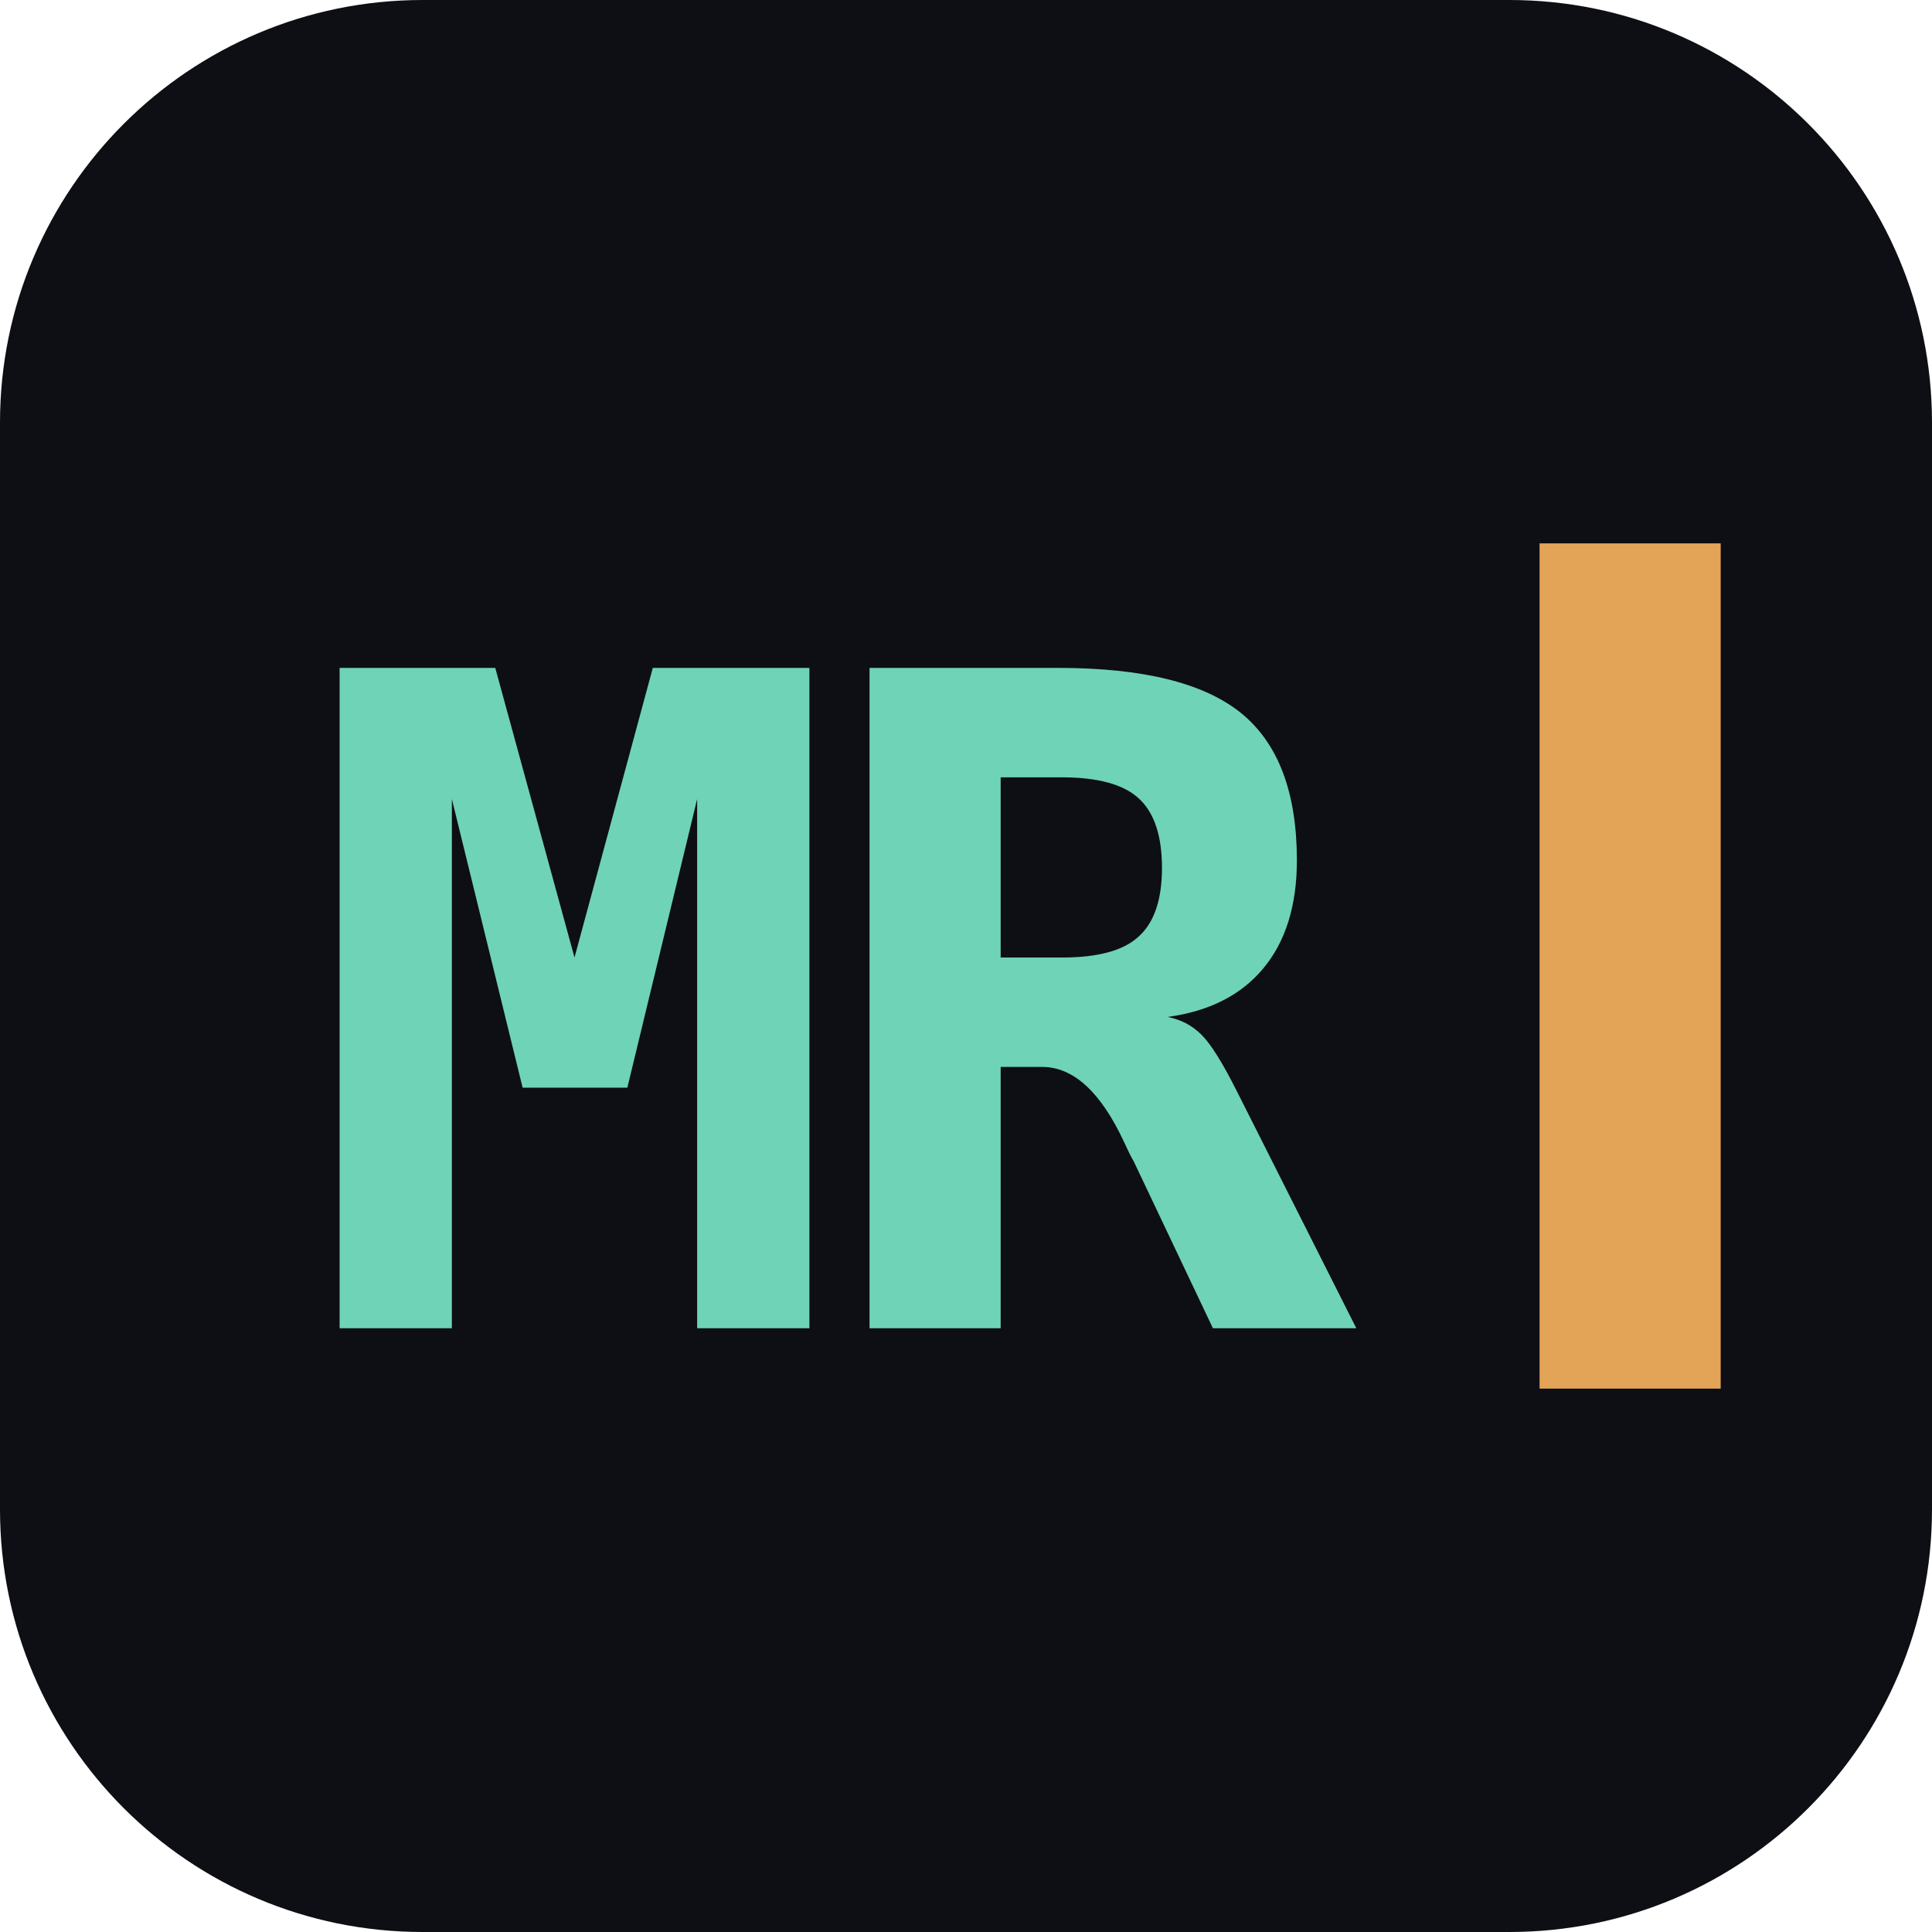
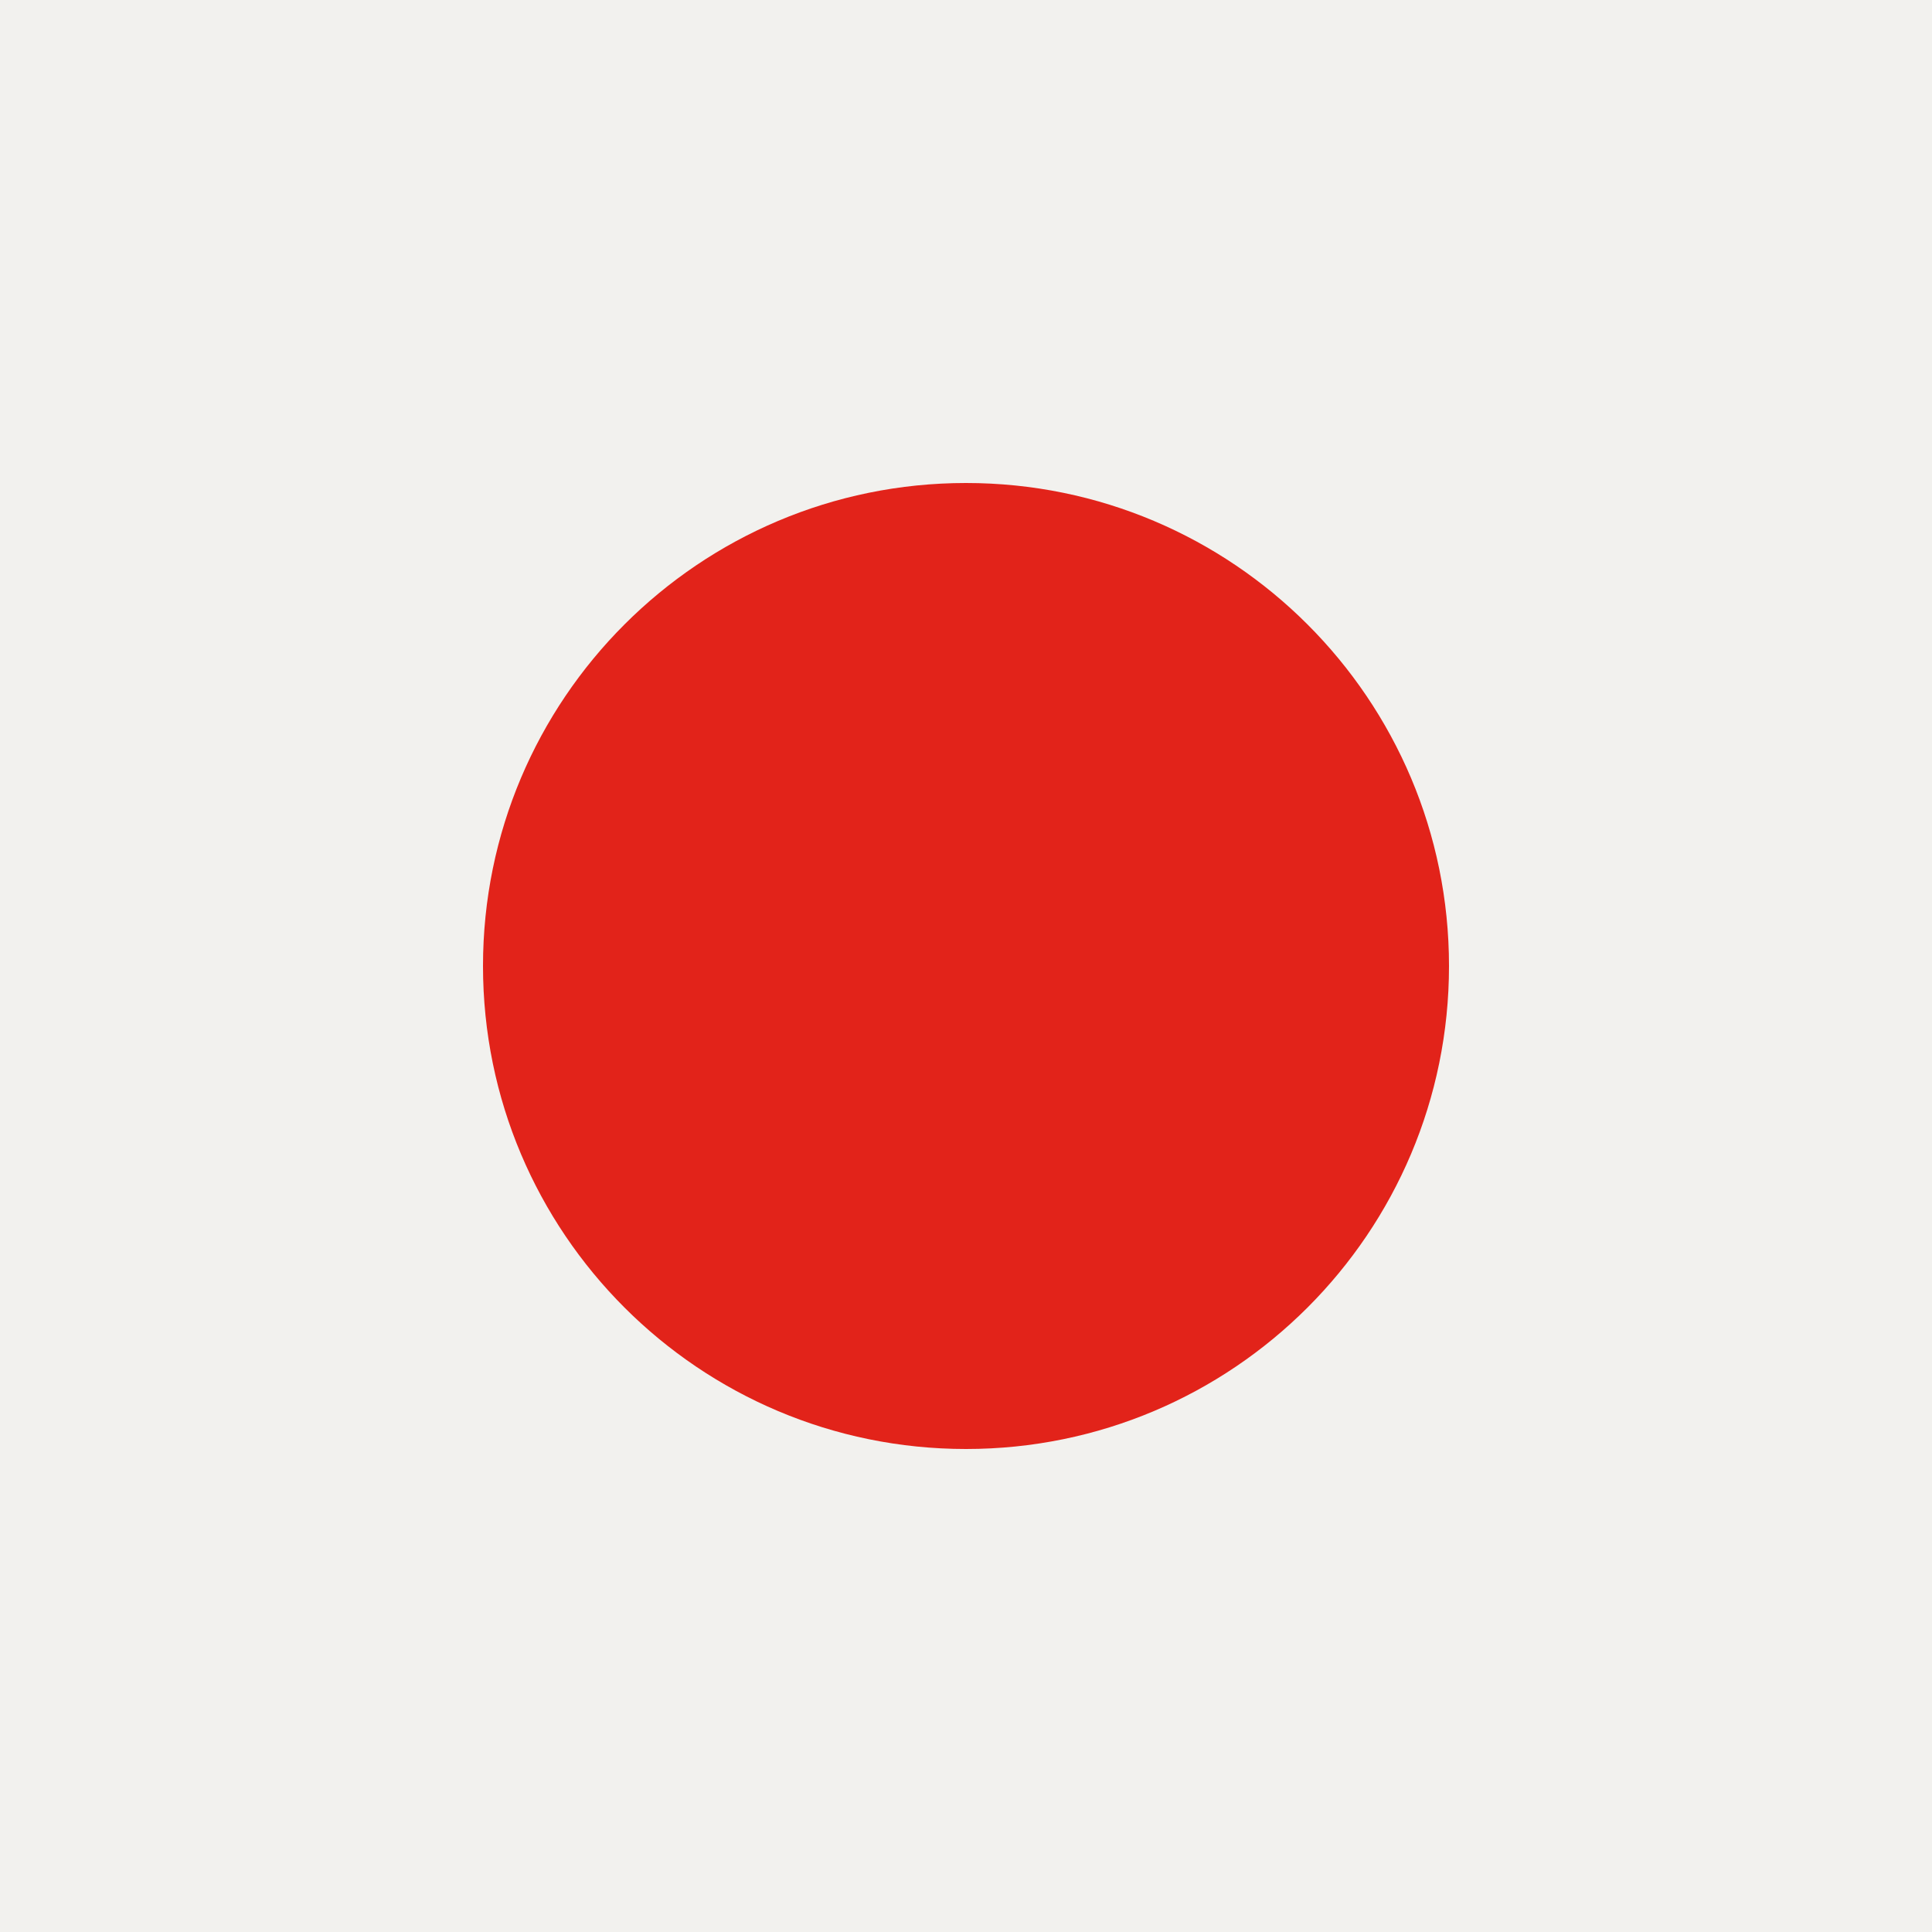
- <svg xmlns="http://www.w3.org/2000/svg" width="32" height="32" viewBox="0 0 32 32">
-   <rect width="32" height="32" rx="7" fill="#0d0f14" />
-   <text x="5" y="22" font-family="ui-monospace, SF Mono, Menlo, Consolas, monospace" font-size="15" font-weight="700" letter-spacing="-0.6" fill="#6fd3b8">MR</text>
-   <rect x="25.5" y="9" width="3" height="14" fill="#e3a458" />
+ <svg xmlns="http://www.w3.org/2000/svg" viewBox="0 0 32 32" width="32" height="32">
+   <rect width="32" height="32" fill="#F2F1EE" />
+   <circle cx="16" cy="16" r="8" fill="#E2231A" />
</svg>
